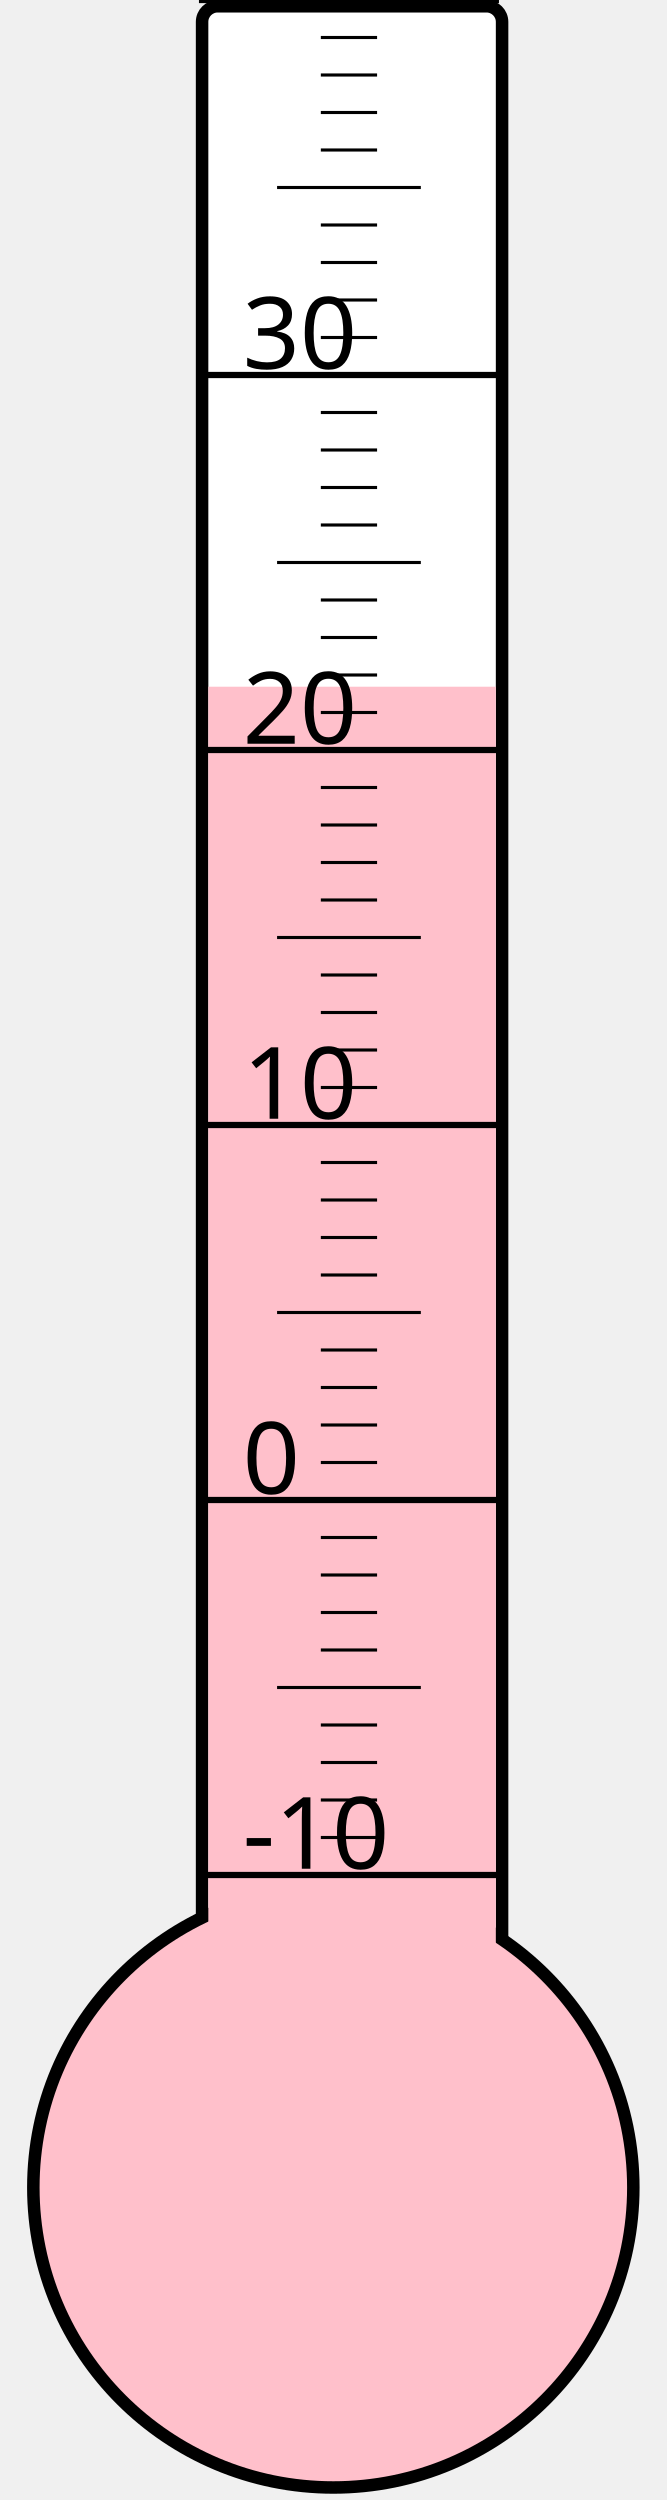
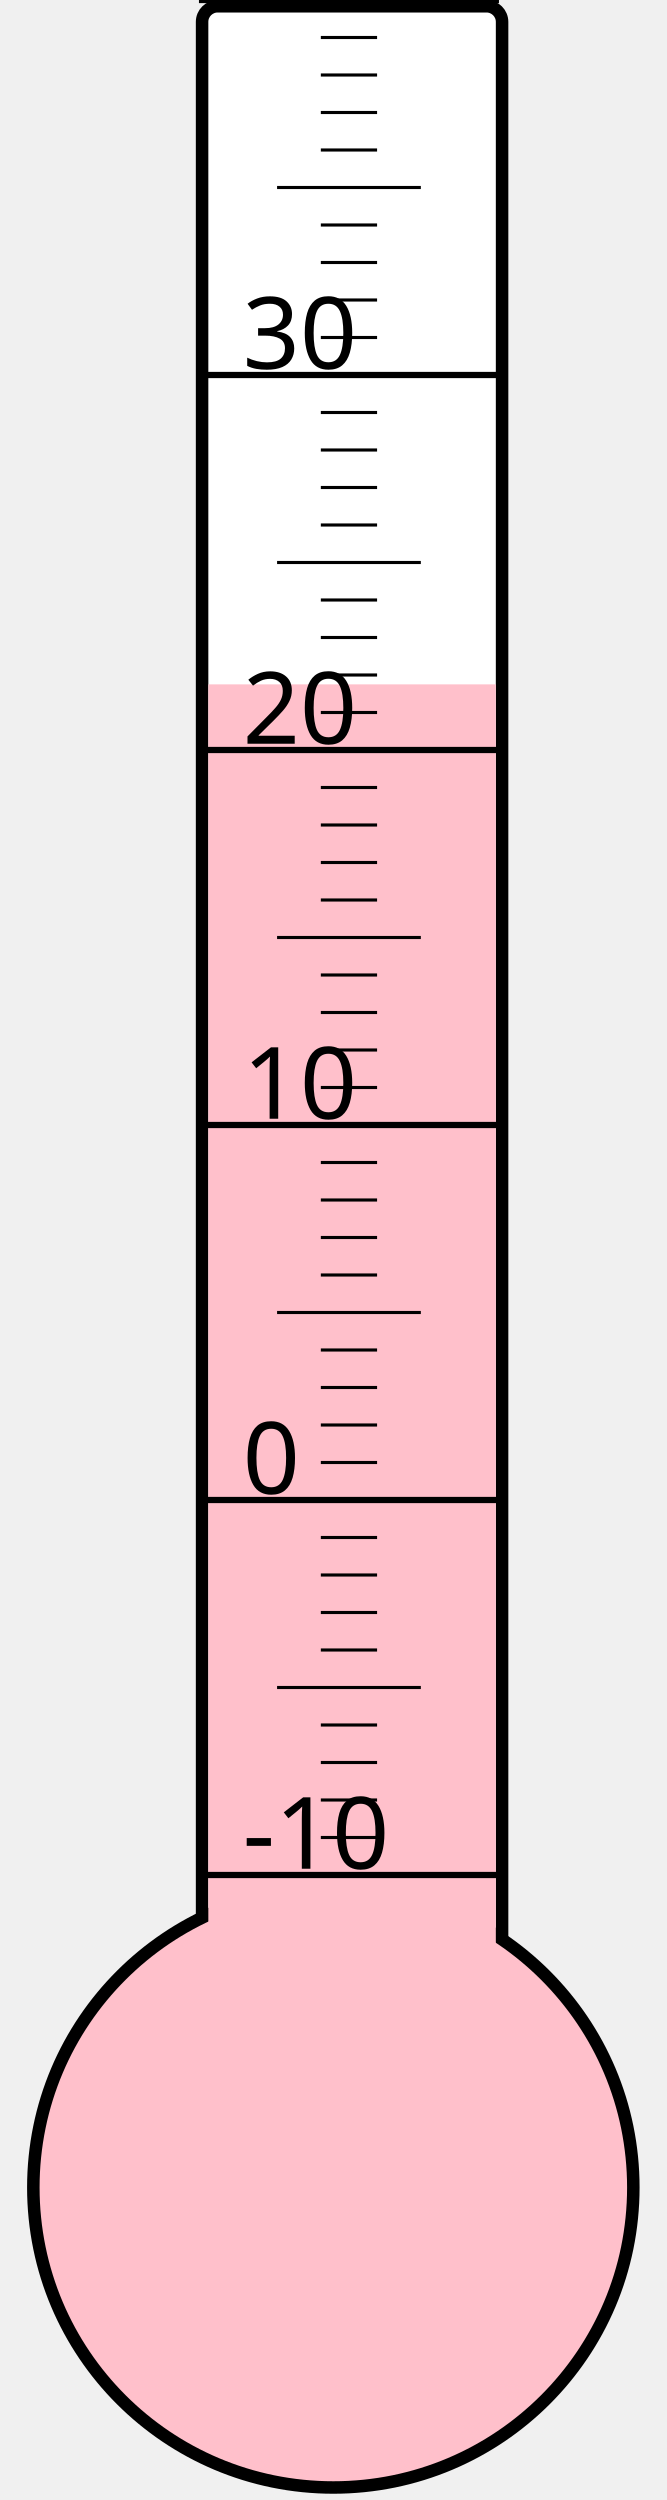
<svg xmlns="http://www.w3.org/2000/svg" width="40px" height="150px" viewBox="0 0 200 800">
  <rect width="200" height="800" x="0" y="0" style="fill: #ffffeb; fill-opacity: 0;" />
  <rect width="96" height="680" x="58" y="2" rx="5" ry="5" style="fill: white; fill-opacity: 1; stroke: black; stroke-width: 4;" />
  <circle cx="100" cy="700" r="96" style="fill: pink; stroke: black; stroke-width: 4;" />
-   <rect width="92" height="480.25" x="60" y="219.75" style="fill: pink; fill-opacity: 1; stroke-width: 0;" />
+   <rect width="92" height="481.0" x="60" y="219.0" style="fill: pink; fill-opacity: 1; stroke-width: 0;" />
  <text x="71" y="598" style="font-family: sans-serif; font-size: 24pt;">-10</text>
  <text x="71" y="478" style="font-family: sans-serif; font-size: 24pt;">0</text>
  <text x="71" y="358" style="font-family: sans-serif; font-size: 24pt;">10</text>
  <text x="71" y="238" style="font-family: sans-serif; font-size: 24pt;">20</text>
  <text x="71" y="118" style="font-family: sans-serif; font-size: 24pt;">30</text>
  <g style="stroke: black;">
    <line x1="57" y1="600" x2="153" y2="600" style="stroke-width: 2;" />
    <line x1="96" y1="588" x2="114" y2="588" style="stroke-width: 1;" />
    <line x1="96" y1="576" x2="114" y2="576" style="stroke-width: 1;" />
    <line x1="96" y1="564" x2="114" y2="564" style="stroke-width: 1;" />
    <line x1="96" y1="552" x2="114" y2="552" style="stroke-width: 1;" />
    <line x1="82" y1="540" x2="128" y2="540" style="stroke-width: 1;" />
    <line x1="96" y1="528" x2="114" y2="528" style="stroke-width: 1;" />
    <line x1="96" y1="516" x2="114" y2="516" style="stroke-width: 1;" />
    <line x1="96" y1="504" x2="114" y2="504" style="stroke-width: 1;" />
    <line x1="96" y1="492" x2="114" y2="492" style="stroke-width: 1;" />
    <line x1="57" y1="480" x2="153" y2="480" style="stroke-width: 2;" />
    <line x1="96" y1="468" x2="114" y2="468" style="stroke-width: 1;" />
    <line x1="96" y1="456" x2="114" y2="456" style="stroke-width: 1;" />
    <line x1="96" y1="444" x2="114" y2="444" style="stroke-width: 1;" />
    <line x1="96" y1="432" x2="114" y2="432" style="stroke-width: 1;" />
    <line x1="82" y1="420" x2="128" y2="420" style="stroke-width: 1;" />
    <line x1="96" y1="408" x2="114" y2="408" style="stroke-width: 1;" />
    <line x1="96" y1="396" x2="114" y2="396" style="stroke-width: 1;" />
    <line x1="96" y1="384" x2="114" y2="384" style="stroke-width: 1;" />
    <line x1="96" y1="372" x2="114" y2="372" style="stroke-width: 1;" />
    <line x1="57" y1="360" x2="153" y2="360" style="stroke-width: 2;" />
    <line x1="96" y1="348" x2="114" y2="348" style="stroke-width: 1;" />
    <line x1="96" y1="336" x2="114" y2="336" style="stroke-width: 1;" />
    <line x1="96" y1="324" x2="114" y2="324" style="stroke-width: 1;" />
    <line x1="96" y1="312" x2="114" y2="312" style="stroke-width: 1;" />
    <line x1="82" y1="300" x2="128" y2="300" style="stroke-width: 1;" />
    <line x1="96" y1="288" x2="114" y2="288" style="stroke-width: 1;" />
    <line x1="96" y1="276" x2="114" y2="276" style="stroke-width: 1;" />
    <line x1="96" y1="264" x2="114" y2="264" style="stroke-width: 1;" />
    <line x1="96" y1="252" x2="114" y2="252" style="stroke-width: 1;" />
    <line x1="57" y1="240" x2="153" y2="240" style="stroke-width: 2;" />
    <line x1="96" y1="228" x2="114" y2="228" style="stroke-width: 1;" />
    <line x1="96" y1="216" x2="114" y2="216" style="stroke-width: 1;" />
    <line x1="96" y1="204" x2="114" y2="204" style="stroke-width: 1;" />
    <line x1="96" y1="192" x2="114" y2="192" style="stroke-width: 1;" />
    <line x1="82" y1="180" x2="128" y2="180" style="stroke-width: 1;" />
    <line x1="96" y1="168" x2="114" y2="168" style="stroke-width: 1;" />
    <line x1="96" y1="156" x2="114" y2="156" style="stroke-width: 1;" />
    <line x1="96" y1="144" x2="114" y2="144" style="stroke-width: 1;" />
    <line x1="96" y1="132" x2="114" y2="132" style="stroke-width: 1;" />
    <line x1="57" y1="120" x2="153" y2="120" style="stroke-width: 2;" />
    <line x1="96" y1="108" x2="114" y2="108" style="stroke-width: 1;" />
    <line x1="96" y1="96" x2="114" y2="96" style="stroke-width: 1;" />
    <line x1="96" y1="84" x2="114" y2="84" style="stroke-width: 1;" />
    <line x1="96" y1="72" x2="114" y2="72" style="stroke-width: 1;" />
    <line x1="82" y1="60" x2="128" y2="60" style="stroke-width: 1;" />
    <line x1="96" y1="48" x2="114" y2="48" style="stroke-width: 1;" />
    <line x1="96" y1="36" x2="114" y2="36" style="stroke-width: 1;" />
    <line x1="96" y1="24" x2="114" y2="24" style="stroke-width: 1;" />
    <line x1="96" y1="12" x2="114" y2="12" style="stroke-width: 1;" />
    <line x1="57" y1="0" x2="153" y2="0" style="stroke-width: 2;" />
  </g>
</svg>
